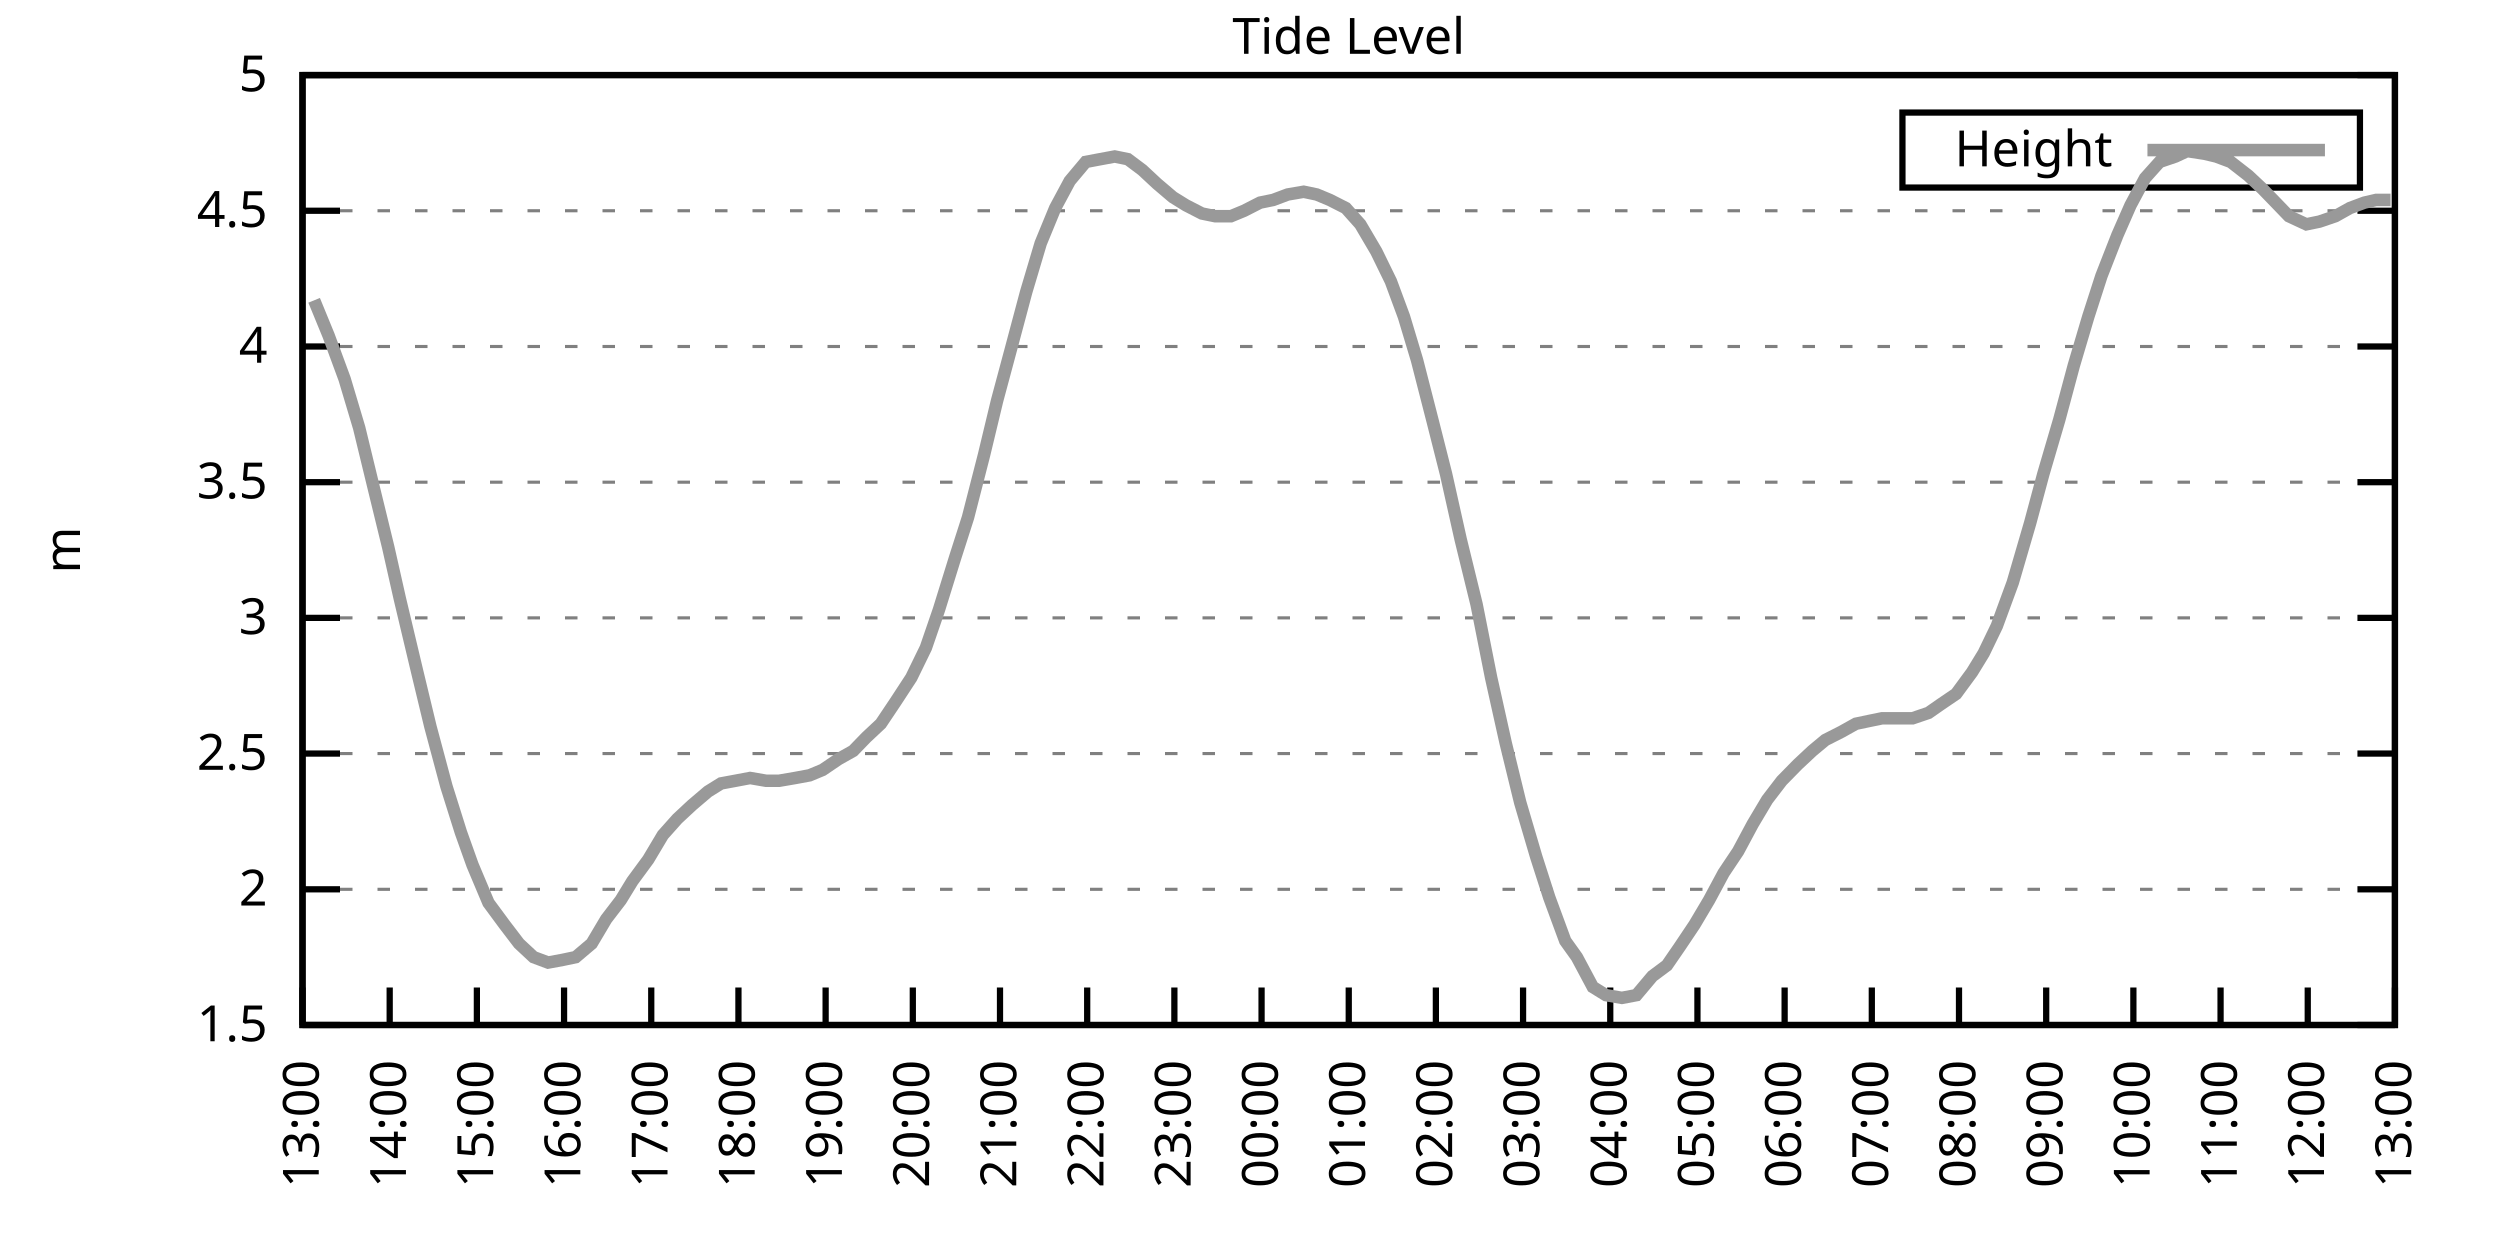
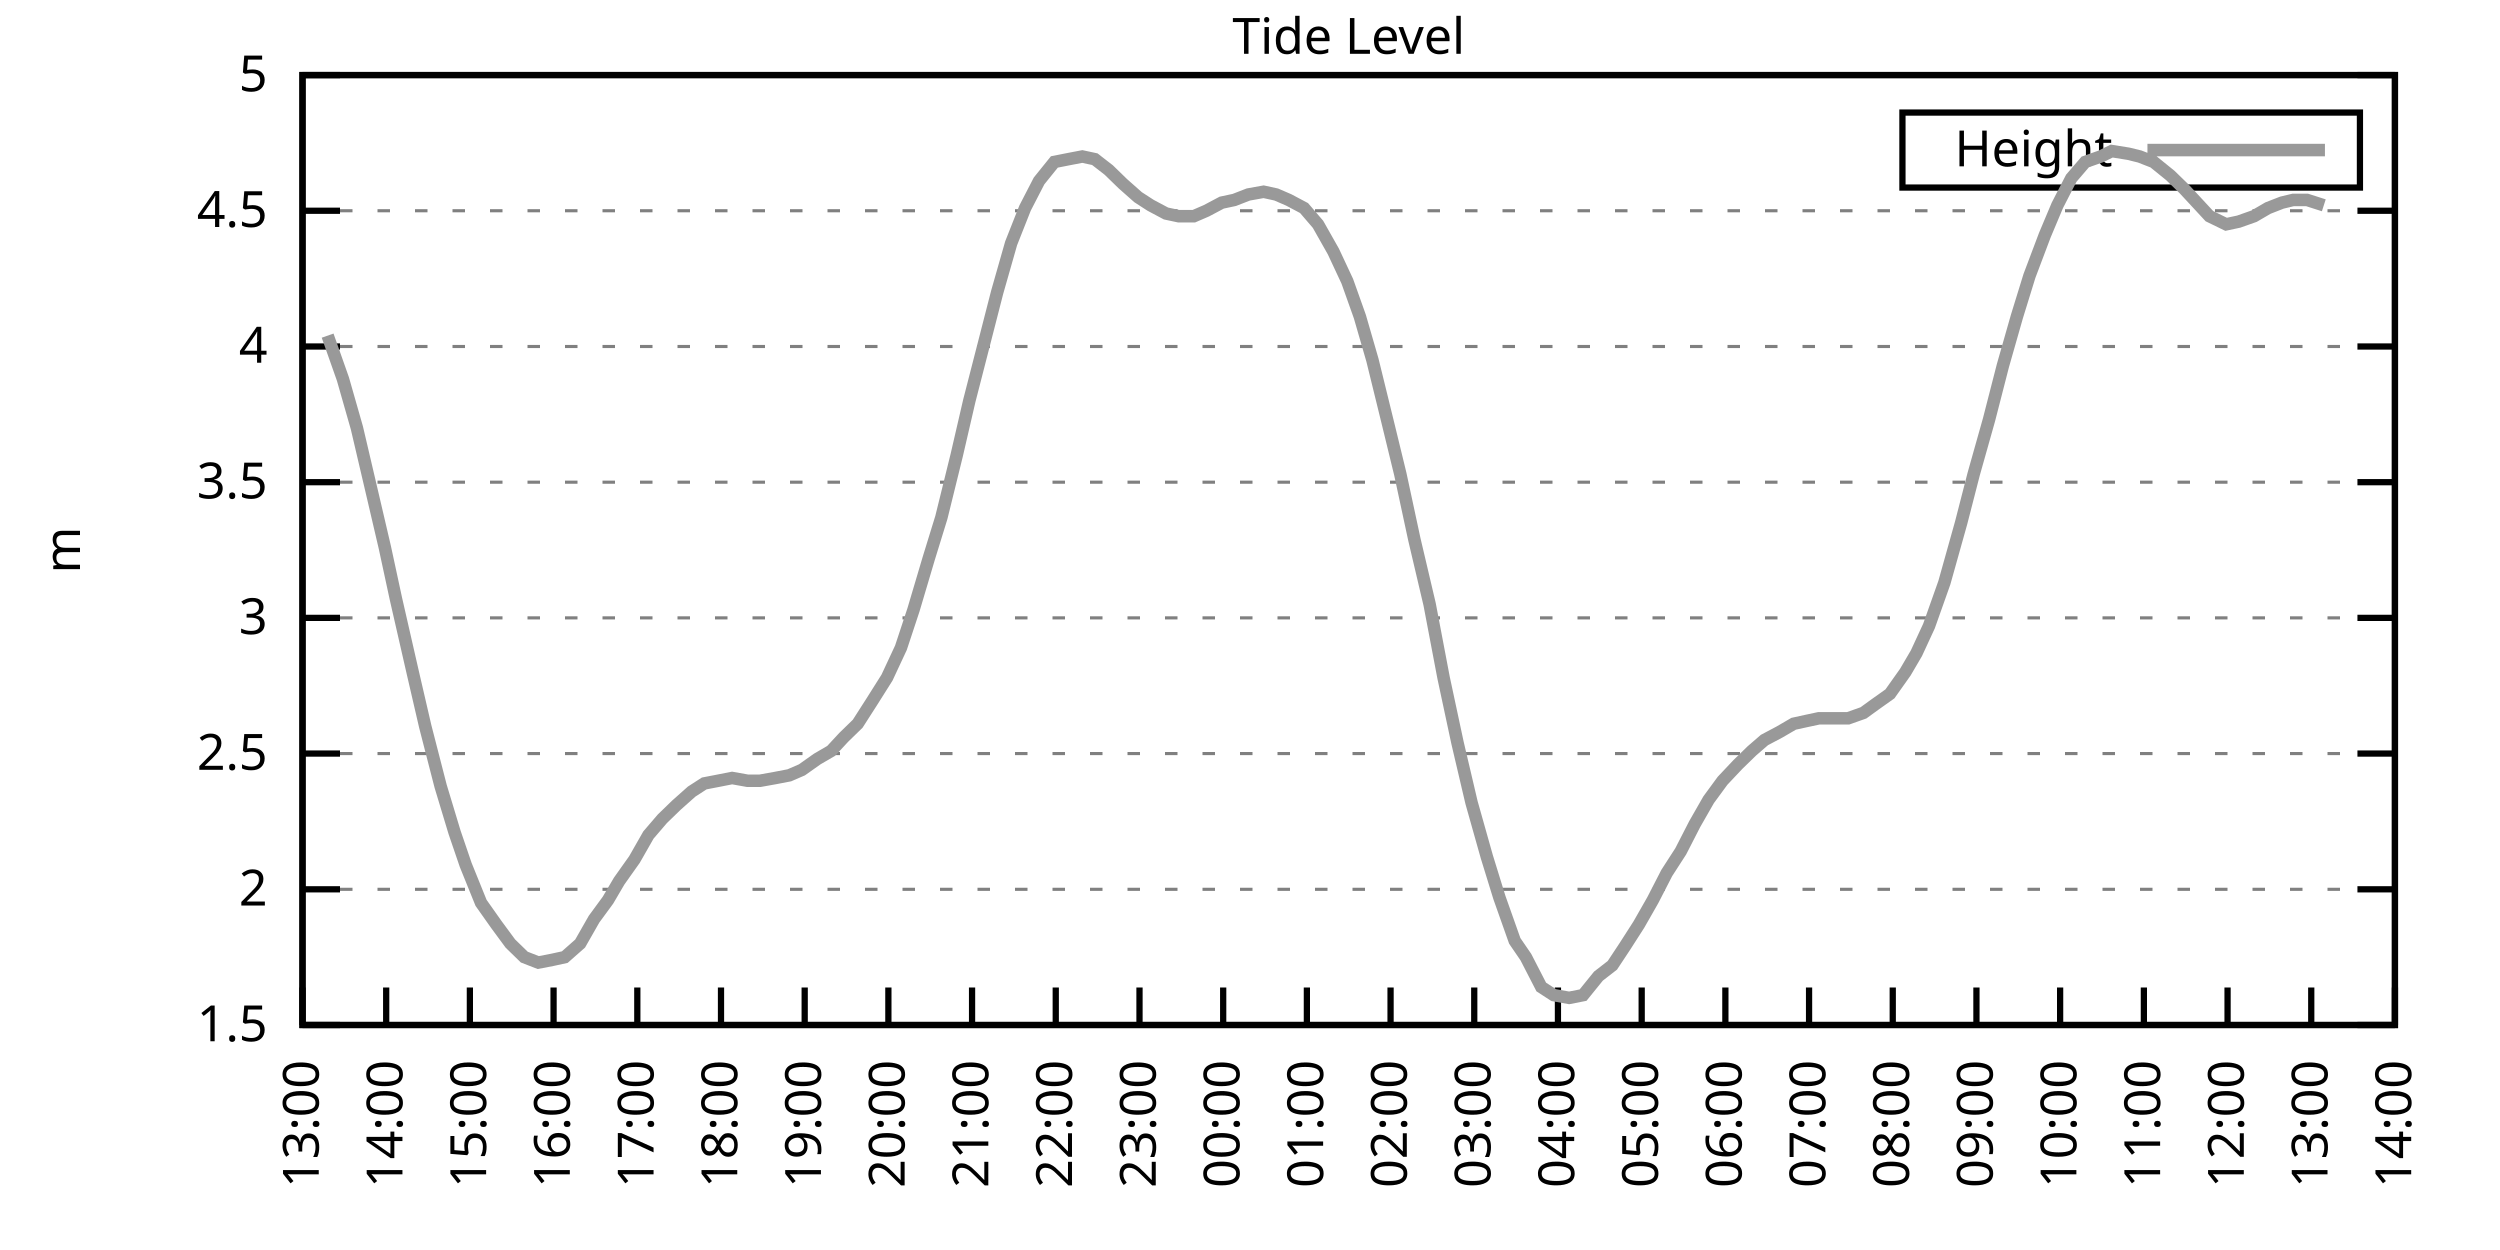
<svg xmlns="http://www.w3.org/2000/svg" xmlns:xlink="http://www.w3.org/1999/xlink" width="400" height="200" viewBox="0 0 400 200">
  <g id="gnuplot_canvas">
    <rect x="0" y="0" width="400" height="200" fill="none" />
    <defs>
      <circle id="gpDot" r="0.5" stroke-width="0.5" stroke="currentColor" />
      <path id="gpPt0" stroke-width="0.333" stroke="currentColor" d="M-1,0 h2 M0,-1 v2" />
      <path id="gpPt1" stroke-width="0.333" stroke="currentColor" d="M-1,-1 L1,1 M1,-1 L-1,1" />
      <path id="gpPt2" stroke-width="0.333" stroke="currentColor" d="M-1,0 L1,0 M0,-1 L0,1 M-1,-1 L1,1 M-1,1 L1,-1" />
      <rect id="gpPt3" stroke-width="0.333" stroke="currentColor" x="-1" y="-1" width="2" height="2" />
      <rect id="gpPt4" stroke-width="0.333" stroke="currentColor" fill="currentColor" x="-1" y="-1" width="2" height="2" />
      <circle id="gpPt5" stroke-width="0.333" stroke="currentColor" cx="0" cy="0" r="1" />
      <use xlink:href="#gpPt5" id="gpPt6" fill="currentColor" stroke="none" />
      <path id="gpPt7" stroke-width="0.333" stroke="currentColor" d="M0,-1.33 L-1.33,0.67 L1.33,0.67 z" />
      <use xlink:href="#gpPt7" id="gpPt8" fill="currentColor" stroke="none" />
      <use xlink:href="#gpPt7" id="gpPt9" stroke="currentColor" transform="rotate(180)" />
      <use xlink:href="#gpPt9" id="gpPt10" fill="currentColor" stroke="none" />
      <use xlink:href="#gpPt3" id="gpPt11" stroke="currentColor" transform="rotate(45)" />
      <use xlink:href="#gpPt11" id="gpPt12" fill="currentColor" stroke="none" />
      <path id="gpPt13" stroke-width="0.333" stroke="currentColor" d="M0,1.330 L1.265,0.411 L0.782,-1.067 L-0.782,-1.076 L-1.265,0.411 z" />
      <use xlink:href="#gpPt13" id="gpPt14" fill="currentColor" stroke="none" />
      <filter id="textbox" filterUnits="objectBoundingBox" x="0" y="0" height="1" width="1">
        <feFlood flood-color="white" flood-opacity="1" result="bgnd" />
        <feComposite in="SourceGraphic" in2="bgnd" operator="atop" />
      </filter>
      <filter id="greybox" filterUnits="objectBoundingBox" x="0" y="0" height="1" width="1">
        <feFlood flood-color="lightgrey" flood-opacity="1" result="grey" />
        <feComposite in="SourceGraphic" in2="grey" operator="atop" />
      </filter>
    </defs>
    <g fill="none" color="white" stroke="currentColor" stroke-width="1.00" stroke-linecap="butt" stroke-linejoin="miter">
</g>
    <g fill="none" color="black" stroke="currentColor" stroke-width="1.00" stroke-linecap="butt" stroke-linejoin="miter">
      <g stroke="none" shape-rendering="crispEdges">
        <polygon fill="rgb(255, 255, 255)" points="48.40,164.00 383.18,164.00 383.18,12.02 48.40,12.02 " />
      </g>
    </g>
    <g fill="none" color="black" stroke="currentColor" stroke-width="1.00" stroke-linecap="butt" stroke-linejoin="miter">
</g>
    <g fill="none" color="black" stroke="black" stroke-width="0.50" stroke-linecap="butt" stroke-linejoin="miter">
</g>
    <g fill="none" color="gray" stroke="currentColor" stroke-width="0.50" stroke-linecap="butt" stroke-linejoin="miter">
      <path stroke="gray" stroke-dasharray="2,4" class="gridline" d="M48.40,164.00 L383.19,164.00  " />
    </g>
    <g fill="none" color="gray" stroke="gray" stroke-width="1.00" stroke-linecap="butt" stroke-linejoin="miter">
</g>
    <g fill="none" color="black" stroke="currentColor" stroke-width="1.00" stroke-linecap="butt" stroke-linejoin="miter">
      <path stroke="black" d="M48.40,164.00 L54.40,164.00 M383.19,164.00 L377.19,164.00  " />
      <g transform="translate(42.80,166.60)" stroke="none" fill="black" font-family="Sans" font-size="8.00" text-anchor="end">
        <text>
          <tspan font-family="Sans"> 1.5</tspan>
        </text>
      </g>
    </g>
    <g fill="none" color="black" stroke="currentColor" stroke-width="1.00" stroke-linecap="butt" stroke-linejoin="miter">
</g>
    <g fill="none" color="black" stroke="black" stroke-width="0.50" stroke-linecap="butt" stroke-linejoin="miter">
</g>
    <g fill="none" color="gray" stroke="currentColor" stroke-width="0.50" stroke-linecap="butt" stroke-linejoin="miter">
      <path stroke="gray" stroke-dasharray="2,4" class="gridline" d="M48.40,142.29 L383.19,142.29  " />
    </g>
    <g fill="none" color="gray" stroke="gray" stroke-width="1.00" stroke-linecap="butt" stroke-linejoin="miter">
</g>
    <g fill="none" color="black" stroke="currentColor" stroke-width="1.00" stroke-linecap="butt" stroke-linejoin="miter">
      <path stroke="black" d="M48.40,142.29 L54.40,142.29 M383.19,142.29 L377.19,142.29  " />
      <g transform="translate(42.80,144.89)" stroke="none" fill="black" font-family="Sans" font-size="8.00" text-anchor="end">
        <text>
          <tspan font-family="Sans"> 2</tspan>
        </text>
      </g>
    </g>
    <g fill="none" color="black" stroke="currentColor" stroke-width="1.00" stroke-linecap="butt" stroke-linejoin="miter">
</g>
    <g fill="none" color="black" stroke="black" stroke-width="0.50" stroke-linecap="butt" stroke-linejoin="miter">
</g>
    <g fill="none" color="gray" stroke="currentColor" stroke-width="0.50" stroke-linecap="butt" stroke-linejoin="miter">
      <path stroke="gray" stroke-dasharray="2,4" class="gridline" d="M48.40,120.57 L383.19,120.57  " />
    </g>
    <g fill="none" color="gray" stroke="gray" stroke-width="1.00" stroke-linecap="butt" stroke-linejoin="miter">
</g>
    <g fill="none" color="black" stroke="currentColor" stroke-width="1.00" stroke-linecap="butt" stroke-linejoin="miter">
      <path stroke="black" d="M48.40,120.57 L54.40,120.57 M383.19,120.57 L377.19,120.57  " />
      <g transform="translate(42.80,123.17)" stroke="none" fill="black" font-family="Sans" font-size="8.00" text-anchor="end">
        <text>
          <tspan font-family="Sans"> 2.5</tspan>
        </text>
      </g>
    </g>
    <g fill="none" color="black" stroke="currentColor" stroke-width="1.00" stroke-linecap="butt" stroke-linejoin="miter">
</g>
    <g fill="none" color="black" stroke="black" stroke-width="0.50" stroke-linecap="butt" stroke-linejoin="miter">
</g>
    <g fill="none" color="gray" stroke="currentColor" stroke-width="0.50" stroke-linecap="butt" stroke-linejoin="miter">
      <path stroke="gray" stroke-dasharray="2,4" class="gridline" d="M48.40,98.86 L383.19,98.86  " />
    </g>
    <g fill="none" color="gray" stroke="gray" stroke-width="1.00" stroke-linecap="butt" stroke-linejoin="miter">
</g>
    <g fill="none" color="black" stroke="currentColor" stroke-width="1.00" stroke-linecap="butt" stroke-linejoin="miter">
      <path stroke="black" d="M48.40,98.86 L54.40,98.86 M383.19,98.86 L377.19,98.86  " />
      <g transform="translate(42.80,101.46)" stroke="none" fill="black" font-family="Sans" font-size="8.00" text-anchor="end">
        <text>
          <tspan font-family="Sans"> 3</tspan>
        </text>
      </g>
    </g>
    <g fill="none" color="black" stroke="currentColor" stroke-width="1.00" stroke-linecap="butt" stroke-linejoin="miter">
</g>
    <g fill="none" color="black" stroke="black" stroke-width="0.50" stroke-linecap="butt" stroke-linejoin="miter">
</g>
    <g fill="none" color="gray" stroke="currentColor" stroke-width="0.50" stroke-linecap="butt" stroke-linejoin="miter">
      <path stroke="gray" stroke-dasharray="2,4" class="gridline" d="M48.40,77.15 L383.19,77.15  " />
    </g>
    <g fill="none" color="gray" stroke="gray" stroke-width="1.00" stroke-linecap="butt" stroke-linejoin="miter">
</g>
    <g fill="none" color="black" stroke="currentColor" stroke-width="1.00" stroke-linecap="butt" stroke-linejoin="miter">
      <path stroke="black" d="M48.40,77.15 L54.40,77.15 M383.19,77.15 L377.19,77.15  " />
      <g transform="translate(42.80,79.75)" stroke="none" fill="black" font-family="Sans" font-size="8.00" text-anchor="end">
        <text>
          <tspan font-family="Sans"> 3.5</tspan>
        </text>
      </g>
    </g>
    <g fill="none" color="black" stroke="currentColor" stroke-width="1.00" stroke-linecap="butt" stroke-linejoin="miter">
</g>
    <g fill="none" color="black" stroke="black" stroke-width="0.50" stroke-linecap="butt" stroke-linejoin="miter">
</g>
    <g fill="none" color="gray" stroke="currentColor" stroke-width="0.50" stroke-linecap="butt" stroke-linejoin="miter">
      <path stroke="gray" stroke-dasharray="2,4" class="gridline" d="M48.40,55.44 L383.19,55.44  " />
    </g>
    <g fill="none" color="gray" stroke="gray" stroke-width="1.00" stroke-linecap="butt" stroke-linejoin="miter">
</g>
    <g fill="none" color="black" stroke="currentColor" stroke-width="1.00" stroke-linecap="butt" stroke-linejoin="miter">
      <path stroke="black" d="M48.40,55.44 L54.40,55.44 M383.19,55.44 L377.19,55.44  " />
      <g transform="translate(42.80,58.04)" stroke="none" fill="black" font-family="Sans" font-size="8.00" text-anchor="end">
        <text>
          <tspan font-family="Sans"> 4</tspan>
        </text>
      </g>
    </g>
    <g fill="none" color="black" stroke="currentColor" stroke-width="1.00" stroke-linecap="butt" stroke-linejoin="miter">
</g>
    <g fill="none" color="black" stroke="black" stroke-width="0.50" stroke-linecap="butt" stroke-linejoin="miter">
</g>
    <g fill="none" color="gray" stroke="currentColor" stroke-width="0.50" stroke-linecap="butt" stroke-linejoin="miter">
      <path stroke="gray" stroke-dasharray="2,4" class="gridline" d="M48.40,33.72 L383.19,33.72  " />
    </g>
    <g fill="none" color="gray" stroke="gray" stroke-width="1.00" stroke-linecap="butt" stroke-linejoin="miter">
</g>
    <g fill="none" color="black" stroke="currentColor" stroke-width="1.00" stroke-linecap="butt" stroke-linejoin="miter">
      <path stroke="black" d="M48.40,33.72 L54.40,33.72 M383.19,33.72 L377.19,33.72  " />
      <g transform="translate(42.80,36.32)" stroke="none" fill="black" font-family="Sans" font-size="8.00" text-anchor="end">
        <text>
          <tspan font-family="Sans"> 4.5</tspan>
        </text>
      </g>
    </g>
    <g fill="none" color="black" stroke="currentColor" stroke-width="1.00" stroke-linecap="butt" stroke-linejoin="miter">
</g>
    <g fill="none" color="black" stroke="black" stroke-width="0.50" stroke-linecap="butt" stroke-linejoin="miter">
</g>
    <g fill="none" color="gray" stroke="currentColor" stroke-width="0.50" stroke-linecap="butt" stroke-linejoin="miter">
      <path stroke="gray" stroke-dasharray="2,4" class="gridline" d="M48.40,12.01 L383.19,12.01  " />
    </g>
    <g fill="none" color="gray" stroke="gray" stroke-width="1.00" stroke-linecap="butt" stroke-linejoin="miter">
</g>
    <g fill="none" color="black" stroke="currentColor" stroke-width="1.00" stroke-linecap="butt" stroke-linejoin="miter">
      <path stroke="black" d="M48.40,12.01 L54.40,12.01 M383.19,12.01 L377.19,12.01  " />
      <g transform="translate(42.80,14.61)" stroke="none" fill="black" font-family="Sans" font-size="8.00" text-anchor="end">
        <text>
          <tspan font-family="Sans"> 5</tspan>
        </text>
      </g>
    </g>
    <g fill="none" color="black" stroke="currentColor" stroke-width="1.00" stroke-linecap="butt" stroke-linejoin="miter">
      <path stroke="black" d="M48.40,164.00 L48.40,158.00  " />
      <g transform="translate(51.00,169.60) rotate(270.00)" stroke="none" fill="black" font-family="Sans" font-size="8.00" text-anchor="end">
        <text>
          <tspan font-family="Sans">13:00</tspan>
        </text>
      </g>
    </g>
    <g fill="none" color="black" stroke="currentColor" stroke-width="1.00" stroke-linecap="butt" stroke-linejoin="miter">
-       <path stroke="black" d="M62.35,164.00 L62.35,158.00  " />
-       <g transform="translate(64.95,169.60) rotate(270.00)" stroke="none" fill="black" font-family="Sans" font-size="8.00" text-anchor="end">
+       <path stroke="black" d="M61.79,164.00 L61.79,158.00  " />
+       <g transform="translate(64.39,169.60) rotate(270.00)" stroke="none" fill="black" font-family="Sans" font-size="8.00" text-anchor="end">
        <text>
          <tspan font-family="Sans">14:00</tspan>
        </text>
      </g>
    </g>
    <g fill="none" color="black" stroke="currentColor" stroke-width="1.00" stroke-linecap="butt" stroke-linejoin="miter">
-       <path stroke="black" d="M76.30,164.00 L76.30,158.00  " />
-       <g transform="translate(78.90,169.60) rotate(270.00)" stroke="none" fill="black" font-family="Sans" font-size="8.00" text-anchor="end">
+       <path stroke="black" d="M75.18,164.00 L75.18,158.00  " />
+       <g transform="translate(77.78,169.60) rotate(270.00)" stroke="none" fill="black" font-family="Sans" font-size="8.00" text-anchor="end">
        <text>
          <tspan font-family="Sans">15:00</tspan>
        </text>
      </g>
    </g>
    <g fill="none" color="black" stroke="currentColor" stroke-width="1.00" stroke-linecap="butt" stroke-linejoin="miter">
-       <path stroke="black" d="M90.25,164.00 L90.25,158.00  " />
-       <g transform="translate(92.85,169.60) rotate(270.00)" stroke="none" fill="black" font-family="Sans" font-size="8.00" text-anchor="end">
+       <path stroke="black" d="M88.57,164.00 L88.57,158.00  " />
+       <g transform="translate(91.17,169.60) rotate(270.00)" stroke="none" fill="black" font-family="Sans" font-size="8.00" text-anchor="end">
        <text>
          <tspan font-family="Sans">16:00</tspan>
        </text>
      </g>
    </g>
    <g fill="none" color="black" stroke="currentColor" stroke-width="1.00" stroke-linecap="butt" stroke-linejoin="miter">
-       <path stroke="black" d="M104.20,164.00 L104.20,158.00  " />
-       <g transform="translate(106.80,169.60) rotate(270.00)" stroke="none" fill="black" font-family="Sans" font-size="8.00" text-anchor="end">
+       <path stroke="black" d="M101.97,164.00 L101.97,158.00  " />
+       <g transform="translate(104.57,169.60) rotate(270.00)" stroke="none" fill="black" font-family="Sans" font-size="8.00" text-anchor="end">
        <text>
          <tspan font-family="Sans">17:00</tspan>
        </text>
      </g>
    </g>
    <g fill="none" color="black" stroke="currentColor" stroke-width="1.00" stroke-linecap="butt" stroke-linejoin="miter">
-       <path stroke="black" d="M118.15,164.00 L118.15,158.00  " />
-       <g transform="translate(120.75,169.60) rotate(270.00)" stroke="none" fill="black" font-family="Sans" font-size="8.00" text-anchor="end">
+       <path stroke="black" d="M115.36,164.00 L115.36,158.00  " />
+       <g transform="translate(117.96,169.60) rotate(270.00)" stroke="none" fill="black" font-family="Sans" font-size="8.00" text-anchor="end">
        <text>
          <tspan font-family="Sans">18:00</tspan>
        </text>
      </g>
    </g>
    <g fill="none" color="black" stroke="currentColor" stroke-width="1.00" stroke-linecap="butt" stroke-linejoin="miter">
-       <path stroke="black" d="M132.10,164.00 L132.10,158.00  " />
-       <g transform="translate(134.70,169.60) rotate(270.00)" stroke="none" fill="black" font-family="Sans" font-size="8.00" text-anchor="end">
+       <path stroke="black" d="M128.75,164.00 L128.75,158.00  " />
+       <g transform="translate(131.35,169.60) rotate(270.00)" stroke="none" fill="black" font-family="Sans" font-size="8.00" text-anchor="end">
        <text>
          <tspan font-family="Sans">19:00</tspan>
        </text>
      </g>
    </g>
    <g fill="none" color="black" stroke="currentColor" stroke-width="1.00" stroke-linecap="butt" stroke-linejoin="miter">
-       <path stroke="black" d="M146.05,164.00 L146.05,158.00  " />
-       <g transform="translate(148.65,169.60) rotate(270.00)" stroke="none" fill="black" font-family="Sans" font-size="8.00" text-anchor="end">
+       <path stroke="black" d="M142.14,164.00 L142.14,158.00  " />
+       <g transform="translate(144.74,169.60) rotate(270.00)" stroke="none" fill="black" font-family="Sans" font-size="8.00" text-anchor="end">
        <text>
          <tspan font-family="Sans">20:00</tspan>
        </text>
      </g>
    </g>
    <g fill="none" color="black" stroke="currentColor" stroke-width="1.00" stroke-linecap="butt" stroke-linejoin="miter">
-       <path stroke="black" d="M160.00,164.00 L160.00,158.00  " />
-       <g transform="translate(162.60,169.60) rotate(270.00)" stroke="none" fill="black" font-family="Sans" font-size="8.00" text-anchor="end">
+       <path stroke="black" d="M155.53,164.00 L155.53,158.00  " />
+       <g transform="translate(158.13,169.60) rotate(270.00)" stroke="none" fill="black" font-family="Sans" font-size="8.00" text-anchor="end">
        <text>
          <tspan font-family="Sans">21:00</tspan>
        </text>
      </g>
    </g>
    <g fill="none" color="black" stroke="currentColor" stroke-width="1.00" stroke-linecap="butt" stroke-linejoin="miter">
-       <path stroke="black" d="M173.95,164.00 L173.95,158.00  " />
-       <g transform="translate(176.55,169.60) rotate(270.00)" stroke="none" fill="black" font-family="Sans" font-size="8.00" text-anchor="end">
+       <path stroke="black" d="M168.92,164.00 L168.92,158.00  " />
+       <g transform="translate(171.52,169.60) rotate(270.00)" stroke="none" fill="black" font-family="Sans" font-size="8.00" text-anchor="end">
        <text>
          <tspan font-family="Sans">22:00</tspan>
        </text>
      </g>
    </g>
    <g fill="none" color="black" stroke="currentColor" stroke-width="1.00" stroke-linecap="butt" stroke-linejoin="miter">
-       <path stroke="black" d="M187.90,164.00 L187.90,158.00  " />
-       <g transform="translate(190.50,169.60) rotate(270.00)" stroke="none" fill="black" font-family="Sans" font-size="8.00" text-anchor="end">
+       <path stroke="black" d="M182.32,164.00 L182.32,158.00  " />
+       <g transform="translate(184.92,169.60) rotate(270.00)" stroke="none" fill="black" font-family="Sans" font-size="8.00" text-anchor="end">
        <text>
          <tspan font-family="Sans">23:00</tspan>
        </text>
      </g>
    </g>
    <g fill="none" color="black" stroke="currentColor" stroke-width="1.00" stroke-linecap="butt" stroke-linejoin="miter">
-       <path stroke="black" d="M201.85,164.00 L201.85,158.00  " />
-       <g transform="translate(204.45,169.60) rotate(270.00)" stroke="none" fill="black" font-family="Sans" font-size="8.00" text-anchor="end">
+       <path stroke="black" d="M195.71,164.00 L195.71,158.00  " />
+       <g transform="translate(198.31,169.60) rotate(270.00)" stroke="none" fill="black" font-family="Sans" font-size="8.00" text-anchor="end">
        <text>
          <tspan font-family="Sans">00:00</tspan>
        </text>
      </g>
    </g>
    <g fill="none" color="black" stroke="currentColor" stroke-width="1.00" stroke-linecap="butt" stroke-linejoin="miter">
-       <path stroke="black" d="M215.80,164.00 L215.80,158.00  " />
-       <g transform="translate(218.40,169.60) rotate(270.00)" stroke="none" fill="black" font-family="Sans" font-size="8.00" text-anchor="end">
+       <path stroke="black" d="M209.10,164.00 L209.10,158.00  " />
+       <g transform="translate(211.70,169.60) rotate(270.00)" stroke="none" fill="black" font-family="Sans" font-size="8.00" text-anchor="end">
        <text>
          <tspan font-family="Sans">01:00</tspan>
        </text>
      </g>
    </g>
    <g fill="none" color="black" stroke="currentColor" stroke-width="1.00" stroke-linecap="butt" stroke-linejoin="miter">
-       <path stroke="black" d="M229.74,164.00 L229.74,158.00  " />
-       <g transform="translate(232.34,169.60) rotate(270.00)" stroke="none" fill="black" font-family="Sans" font-size="8.00" text-anchor="end">
+       <path stroke="black" d="M222.49,164.00 L222.49,158.00  " />
+       <g transform="translate(225.09,169.60) rotate(270.00)" stroke="none" fill="black" font-family="Sans" font-size="8.00" text-anchor="end">
        <text>
          <tspan font-family="Sans">02:00</tspan>
        </text>
      </g>
    </g>
    <g fill="none" color="black" stroke="currentColor" stroke-width="1.00" stroke-linecap="butt" stroke-linejoin="miter">
-       <path stroke="black" d="M243.69,164.00 L243.69,158.00  " />
-       <g transform="translate(246.29,169.60) rotate(270.00)" stroke="none" fill="black" font-family="Sans" font-size="8.00" text-anchor="end">
+       <path stroke="black" d="M235.88,164.00 L235.88,158.00  " />
+       <g transform="translate(238.48,169.60) rotate(270.00)" stroke="none" fill="black" font-family="Sans" font-size="8.00" text-anchor="end">
        <text>
          <tspan font-family="Sans">03:00</tspan>
        </text>
      </g>
    </g>
    <g fill="none" color="black" stroke="currentColor" stroke-width="1.00" stroke-linecap="butt" stroke-linejoin="miter">
-       <path stroke="black" d="M257.64,164.00 L257.64,158.00  " />
-       <g transform="translate(260.24,169.60) rotate(270.00)" stroke="none" fill="black" font-family="Sans" font-size="8.00" text-anchor="end">
+       <path stroke="black" d="M249.27,164.00 L249.27,158.00  " />
+       <g transform="translate(251.87,169.60) rotate(270.00)" stroke="none" fill="black" font-family="Sans" font-size="8.00" text-anchor="end">
        <text>
          <tspan font-family="Sans">04:00</tspan>
        </text>
      </g>
    </g>
    <g fill="none" color="black" stroke="currentColor" stroke-width="1.00" stroke-linecap="butt" stroke-linejoin="miter">
-       <path stroke="black" d="M271.59,164.00 L271.59,158.00  " />
-       <g transform="translate(274.19,169.60) rotate(270.00)" stroke="none" fill="black" font-family="Sans" font-size="8.00" text-anchor="end">
+       <path stroke="black" d="M262.67,164.00 L262.67,158.00  " />
+       <g transform="translate(265.27,169.60) rotate(270.00)" stroke="none" fill="black" font-family="Sans" font-size="8.00" text-anchor="end">
        <text>
          <tspan font-family="Sans">05:00</tspan>
        </text>
      </g>
    </g>
    <g fill="none" color="black" stroke="currentColor" stroke-width="1.00" stroke-linecap="butt" stroke-linejoin="miter">
-       <path stroke="black" d="M285.54,164.00 L285.54,158.00  " />
-       <g transform="translate(288.14,169.60) rotate(270.00)" stroke="none" fill="black" font-family="Sans" font-size="8.00" text-anchor="end">
+       <path stroke="black" d="M276.06,164.00 L276.06,158.00  " />
+       <g transform="translate(278.66,169.60) rotate(270.00)" stroke="none" fill="black" font-family="Sans" font-size="8.00" text-anchor="end">
        <text>
          <tspan font-family="Sans">06:00</tspan>
        </text>
      </g>
    </g>
    <g fill="none" color="black" stroke="currentColor" stroke-width="1.00" stroke-linecap="butt" stroke-linejoin="miter">
-       <path stroke="black" d="M299.49,164.00 L299.49,158.00  " />
-       <g transform="translate(302.09,169.60) rotate(270.00)" stroke="none" fill="black" font-family="Sans" font-size="8.00" text-anchor="end">
+       <path stroke="black" d="M289.45,164.00 L289.45,158.00  " />
+       <g transform="translate(292.05,169.60) rotate(270.00)" stroke="none" fill="black" font-family="Sans" font-size="8.00" text-anchor="end">
        <text>
          <tspan font-family="Sans">07:00</tspan>
        </text>
      </g>
    </g>
    <g fill="none" color="black" stroke="currentColor" stroke-width="1.00" stroke-linecap="butt" stroke-linejoin="miter">
-       <path stroke="black" d="M313.44,164.00 L313.44,158.00  " />
-       <g transform="translate(316.04,169.60) rotate(270.00)" stroke="none" fill="black" font-family="Sans" font-size="8.00" text-anchor="end">
+       <path stroke="black" d="M302.84,164.00 L302.84,158.00  " />
+       <g transform="translate(305.44,169.60) rotate(270.00)" stroke="none" fill="black" font-family="Sans" font-size="8.00" text-anchor="end">
        <text>
          <tspan font-family="Sans">08:00</tspan>
        </text>
      </g>
    </g>
    <g fill="none" color="black" stroke="currentColor" stroke-width="1.00" stroke-linecap="butt" stroke-linejoin="miter">
-       <path stroke="black" d="M327.39,164.00 L327.39,158.00  " />
-       <g transform="translate(329.99,169.60) rotate(270.00)" stroke="none" fill="black" font-family="Sans" font-size="8.00" text-anchor="end">
+       <path stroke="black" d="M316.23,164.00 L316.23,158.00  " />
+       <g transform="translate(318.83,169.60) rotate(270.00)" stroke="none" fill="black" font-family="Sans" font-size="8.00" text-anchor="end">
        <text>
          <tspan font-family="Sans">09:00</tspan>
        </text>
      </g>
    </g>
    <g fill="none" color="black" stroke="currentColor" stroke-width="1.00" stroke-linecap="butt" stroke-linejoin="miter">
-       <path stroke="black" d="M341.34,164.00 L341.34,158.00  " />
-       <g transform="translate(343.94,169.60) rotate(270.00)" stroke="none" fill="black" font-family="Sans" font-size="8.00" text-anchor="end">
+       <path stroke="black" d="M329.62,164.00 L329.62,158.00  " />
+       <g transform="translate(332.22,169.60) rotate(270.00)" stroke="none" fill="black" font-family="Sans" font-size="8.00" text-anchor="end">
        <text>
          <tspan font-family="Sans">10:00</tspan>
        </text>
      </g>
    </g>
    <g fill="none" color="black" stroke="currentColor" stroke-width="1.00" stroke-linecap="butt" stroke-linejoin="miter">
-       <path stroke="black" d="M355.29,164.00 L355.29,158.00  " />
-       <g transform="translate(357.89,169.60) rotate(270.00)" stroke="none" fill="black" font-family="Sans" font-size="8.00" text-anchor="end">
+       <path stroke="black" d="M343.02,164.00 L343.02,158.00  " />
+       <g transform="translate(345.62,169.60) rotate(270.00)" stroke="none" fill="black" font-family="Sans" font-size="8.00" text-anchor="end">
        <text>
          <tspan font-family="Sans">11:00</tspan>
        </text>
      </g>
    </g>
    <g fill="none" color="black" stroke="currentColor" stroke-width="1.00" stroke-linecap="butt" stroke-linejoin="miter">
-       <path stroke="black" d="M369.24,164.00 L369.24,158.00  " />
-       <g transform="translate(371.84,169.60) rotate(270.00)" stroke="none" fill="black" font-family="Sans" font-size="8.00" text-anchor="end">
+       <path stroke="black" d="M356.41,164.00 L356.41,158.00  " />
+       <g transform="translate(359.01,169.60) rotate(270.00)" stroke="none" fill="black" font-family="Sans" font-size="8.00" text-anchor="end">
        <text>
          <tspan font-family="Sans">12:00</tspan>
+         </text>
+       </g>
+     </g>
+     <g fill="none" color="black" stroke="currentColor" stroke-width="1.00" stroke-linecap="butt" stroke-linejoin="miter">
+       <path stroke="black" d="M369.80,164.00 L369.80,158.00  " />
+       <g transform="translate(372.40,169.60) rotate(270.00)" stroke="none" fill="black" font-family="Sans" font-size="8.00" text-anchor="end">
+         <text>
+           <tspan font-family="Sans">13:00</tspan>
        </text>
      </g>
    </g>
    <g fill="none" color="black" stroke="currentColor" stroke-width="1.00" stroke-linecap="butt" stroke-linejoin="miter">
      <path stroke="black" d="M383.19,164.00 L383.19,158.00  " />
      <g transform="translate(385.79,169.60) rotate(270.00)" stroke="none" fill="black" font-family="Sans" font-size="8.00" text-anchor="end">
        <text>
-           <tspan font-family="Sans">13:00</tspan>
+           <tspan font-family="Sans">14:00</tspan>
        </text>
      </g>
    </g>
    <g fill="none" color="black" stroke="currentColor" stroke-width="1.00" stroke-linecap="butt" stroke-linejoin="miter">
</g>
    <g fill="none" color="black" stroke="currentColor" stroke-width="1.00" stroke-linecap="butt" stroke-linejoin="miter">
      <path stroke="black" d="M48.40,12.01 L48.40,164.00 L383.19,164.00 L383.19,12.01 L48.40,12.01 Z  " />
    </g>
    <g fill="none" color="black" stroke="currentColor" stroke-width="1.00" stroke-linecap="butt" stroke-linejoin="miter">
</g>
    <g fill="none" color="black" stroke="currentColor" stroke-width="1.00" stroke-linecap="butt" stroke-linejoin="miter">
      <path stroke="black" d="M304.39,30.01 L304.39,18.01 L377.59,18.01 L377.59,30.01 L304.39,30.01 Z  " />
    </g>
    <g id="Tide_level_plot_1">
      <g fill="none" color="white" stroke="black" stroke-width="2.00" stroke-linecap="butt" stroke-linejoin="miter">
</g>
      <g fill="none" color="black" stroke="currentColor" stroke-width="2.00" stroke-linecap="butt" stroke-linejoin="miter">
        <g transform="translate(337.99,26.61)" stroke="none" fill="black" font-family="Sans" font-size="8.00" text-anchor="end">
          <text>
            <tspan font-family="Sans">Height</tspan>
          </text>
        </g>
      </g>
      <g fill="none" color="black" stroke="currentColor" stroke-width="2.00" stroke-linecap="butt" stroke-linejoin="miter">
-         <path stroke="rgb(153, 153, 153)" d="M343.59,24.01 L371.99,24.01 M50.26,48.05 L52.58,53.70 L55.14,60.65 L57.47,68.46 L59.79,78.02 L62.12,87.57   L63.98,95.82 L66.77,107.55 L68.86,116.23 L71.42,125.79 L73.74,133.17 L75.60,138.38 L78.16,144.46 L80.72,147.93   L83.04,150.97 L85.37,153.14 L87.69,154.01 L90.02,153.58 L92.11,153.14 L94.67,150.97 L96.99,147.06 L99.32,144.02   L101.18,140.98 L103.73,137.51 L106.06,133.60 L108.38,131.00 L110.71,128.83 L113.27,126.65 L115.36,125.35 L117.68,124.92   L120.01,124.48 L122.57,124.92 L124.66,124.92 L127.22,124.48 L129.54,124.05 L131.63,123.18 L134.19,121.44 L136.51,120.14   L138.61,117.97 L140.93,115.80 L143.26,112.32 L145.81,108.42 L148.14,103.64 L150.23,97.56 L152.79,89.31 L154.88,82.79   L157.44,72.81 L159.53,64.12 L161.86,55.44 L164.18,46.75 L166.51,38.93 L168.83,33.29 L171.16,28.95 L173.71,25.91   L176.04,25.47 L178.36,25.04 L180.46,25.47 L182.78,27.21 L185.11,29.38 L187.66,31.55 L189.76,32.85 L192.31,34.16   L194.41,34.59 L196.96,34.59 L199.06,33.72 L201.61,32.42 L203.71,31.99 L206.03,31.12 L208.59,30.68 L210.68,31.12   L212.77,31.99 L215.33,33.29 L217.65,35.89 L220.21,40.24 L222.54,45.01 L224.63,50.66 L226.72,57.61 L229.28,67.59   L231.37,75.85 L233.70,86.27 L236.25,96.69 L238.58,108.42 L240.90,118.84 L243.23,128.39 L245.79,137.08 L247.88,143.59   L250.44,150.54 L252.30,153.14 L254.85,157.92 L256.95,159.22 L259.50,159.66 L261.83,159.22 L264.39,156.18 L266.71,154.45   L268.80,151.41 L271.13,147.93 L273.45,144.02 L275.78,139.68 L278.10,136.21 L280.43,131.86 L282.75,127.96 L285.08,124.92   L287.64,122.31 L289.96,120.14 L292.05,118.40 L294.61,117.10 L296.94,115.80 L299.03,115.36 L301.12,114.93 L303.91,114.93   L306.00,114.93 L308.56,114.06 L310.42,112.76 L312.98,111.02 L315.53,107.55 L317.39,104.51 L319.49,100.16 L322.04,93.22   L324.83,83.66 L326.93,75.85 L329.48,67.16 L331.81,58.48 L334.13,50.66 L336.23,44.15 L338.78,37.63 L340.88,32.85   L343.20,28.51 L345.53,25.91 L348.08,25.04 L349.94,24.17 L352.73,24.60 L354.59,25.04 L356.92,25.91 L359.71,28.08   L362.03,30.25 L364.13,32.42 L366.22,34.59 L369.01,35.89 L371.10,35.46 L373.66,34.59 L375.98,33.29 L378.31,32.42   L380.17,31.99 L382.49,31.99  " />
+         <path stroke="rgb(153, 153, 153)" d="M343.59,24.01 L371.99,24.01 M52.42,53.70 L54.87,60.65 L57.10,68.46 L59.34,78.02 L61.57,87.57 L63.35,95.82   L66.03,107.55 L68.04,116.23 L70.50,125.79 L72.73,133.17 L74.51,138.38 L76.97,144.46 L79.42,147.93 L81.66,150.97   L83.89,153.14 L86.12,154.01 L88.35,153.58 L90.36,153.14 L92.82,150.97 L95.05,147.06 L97.28,144.02 L99.06,140.98   L101.52,137.51 L103.75,133.60 L105.98,131.00 L108.22,128.83 L110.67,126.65 L112.68,125.35 L114.91,124.92 L117.14,124.48   L119.60,124.92 L121.61,124.92 L124.06,124.48 L126.29,124.05 L128.30,123.18 L130.76,121.44 L132.99,120.14 L135.00,117.97   L137.23,115.80 L139.46,112.32 L141.92,108.42 L144.15,103.64 L146.16,97.56 L148.61,89.31 L150.62,82.79 L153.08,72.81   L155.09,64.12 L157.32,55.44 L159.55,46.75 L161.78,38.93 L164.01,33.29 L166.25,28.95 L168.70,25.91 L170.93,25.47   L173.17,25.04 L175.17,25.47 L177.41,27.21 L179.64,29.38 L182.09,31.55 L184.10,32.85 L186.56,34.16 L188.57,34.59   L191.02,34.59 L193.03,33.72 L195.48,32.42 L197.49,31.99 L199.73,31.12 L202.18,30.68 L204.19,31.12 L206.20,31.99   L208.65,33.29 L210.88,35.89 L213.34,40.24 L215.57,45.01 L217.58,50.66 L219.59,57.61 L222.04,67.59 L224.05,75.85   L226.29,86.27 L228.74,96.69 L230.97,108.42 L233.20,118.84 L235.44,128.39 L237.89,137.08 L239.90,143.59 L242.36,150.54   L244.14,153.14 L246.60,157.92 L248.60,159.22 L251.06,159.66 L253.29,159.22 L255.75,156.18 L257.98,154.45 L259.99,151.41   L262.22,147.93 L264.45,144.02 L266.68,139.68 L268.92,136.21 L271.15,131.86 L273.38,127.96 L275.61,124.92 L278.07,122.31   L280.30,120.14 L282.31,118.40 L284.76,117.10 L286.99,115.80 L289.00,115.36 L291.01,114.93 L293.69,114.93 L295.70,114.93   L298.15,114.06 L299.94,112.76 L302.39,111.02 L304.85,107.55 L306.63,104.51 L308.64,100.16 L311.10,93.22 L313.78,83.66   L315.79,75.85 L318.24,67.16 L320.47,58.48 L322.70,50.66 L324.71,44.15 L327.17,37.63 L329.18,32.85 L331.41,28.51   L333.64,25.91 L336.10,25.04 L337.88,24.17 L340.56,24.60 L342.35,25.04 L344.58,25.91 L347.26,28.08 L349.49,30.25   L351.50,32.42 L353.51,34.59 L356.18,35.89 L358.19,35.46 L360.65,34.59 L362.88,33.29 L365.11,32.42 L366.90,31.99   L369.13,31.99 L371.81,32.85  " />
      </g>
    </g>
    <g fill="none" color="black" stroke="currentColor" stroke-width="2.00" stroke-linecap="butt" stroke-linejoin="miter">
</g>
    <g fill="none" color="black" stroke="black" stroke-width="1.00" stroke-linecap="butt" stroke-linejoin="miter">
</g>
    <g fill="none" color="black" stroke="currentColor" stroke-width="1.00" stroke-linecap="butt" stroke-linejoin="miter">
      <path stroke="black" d="M48.40,12.01 L48.40,164.00 L383.19,164.00 L383.19,12.01 L48.40,12.01 Z  " />
      <g transform="translate(12.80,88.01) rotate(270.00)" stroke="none" fill="black" font-family="Sans" font-size="8.00" text-anchor="middle">
        <text>
          <tspan font-family="Sans">m</tspan>
        </text>
      </g>
    </g>
    <g fill="none" color="black" stroke="currentColor" stroke-width="1.00" stroke-linecap="butt" stroke-linejoin="miter">
</g>
    <g fill="none" color="black" stroke="currentColor" stroke-width="1.00" stroke-linecap="butt" stroke-linejoin="miter">
      <g transform="translate(215.79,8.61)" stroke="none" fill="black" font-family="Sans" font-size="8.00" text-anchor="middle">
        <text>
          <tspan font-family="Sans">Tide Level</tspan>
        </text>
      </g>
    </g>
    <g fill="none" color="black" stroke="currentColor" stroke-width="1.00" stroke-linecap="butt" stroke-linejoin="miter">
</g>
  </g>
</svg>
